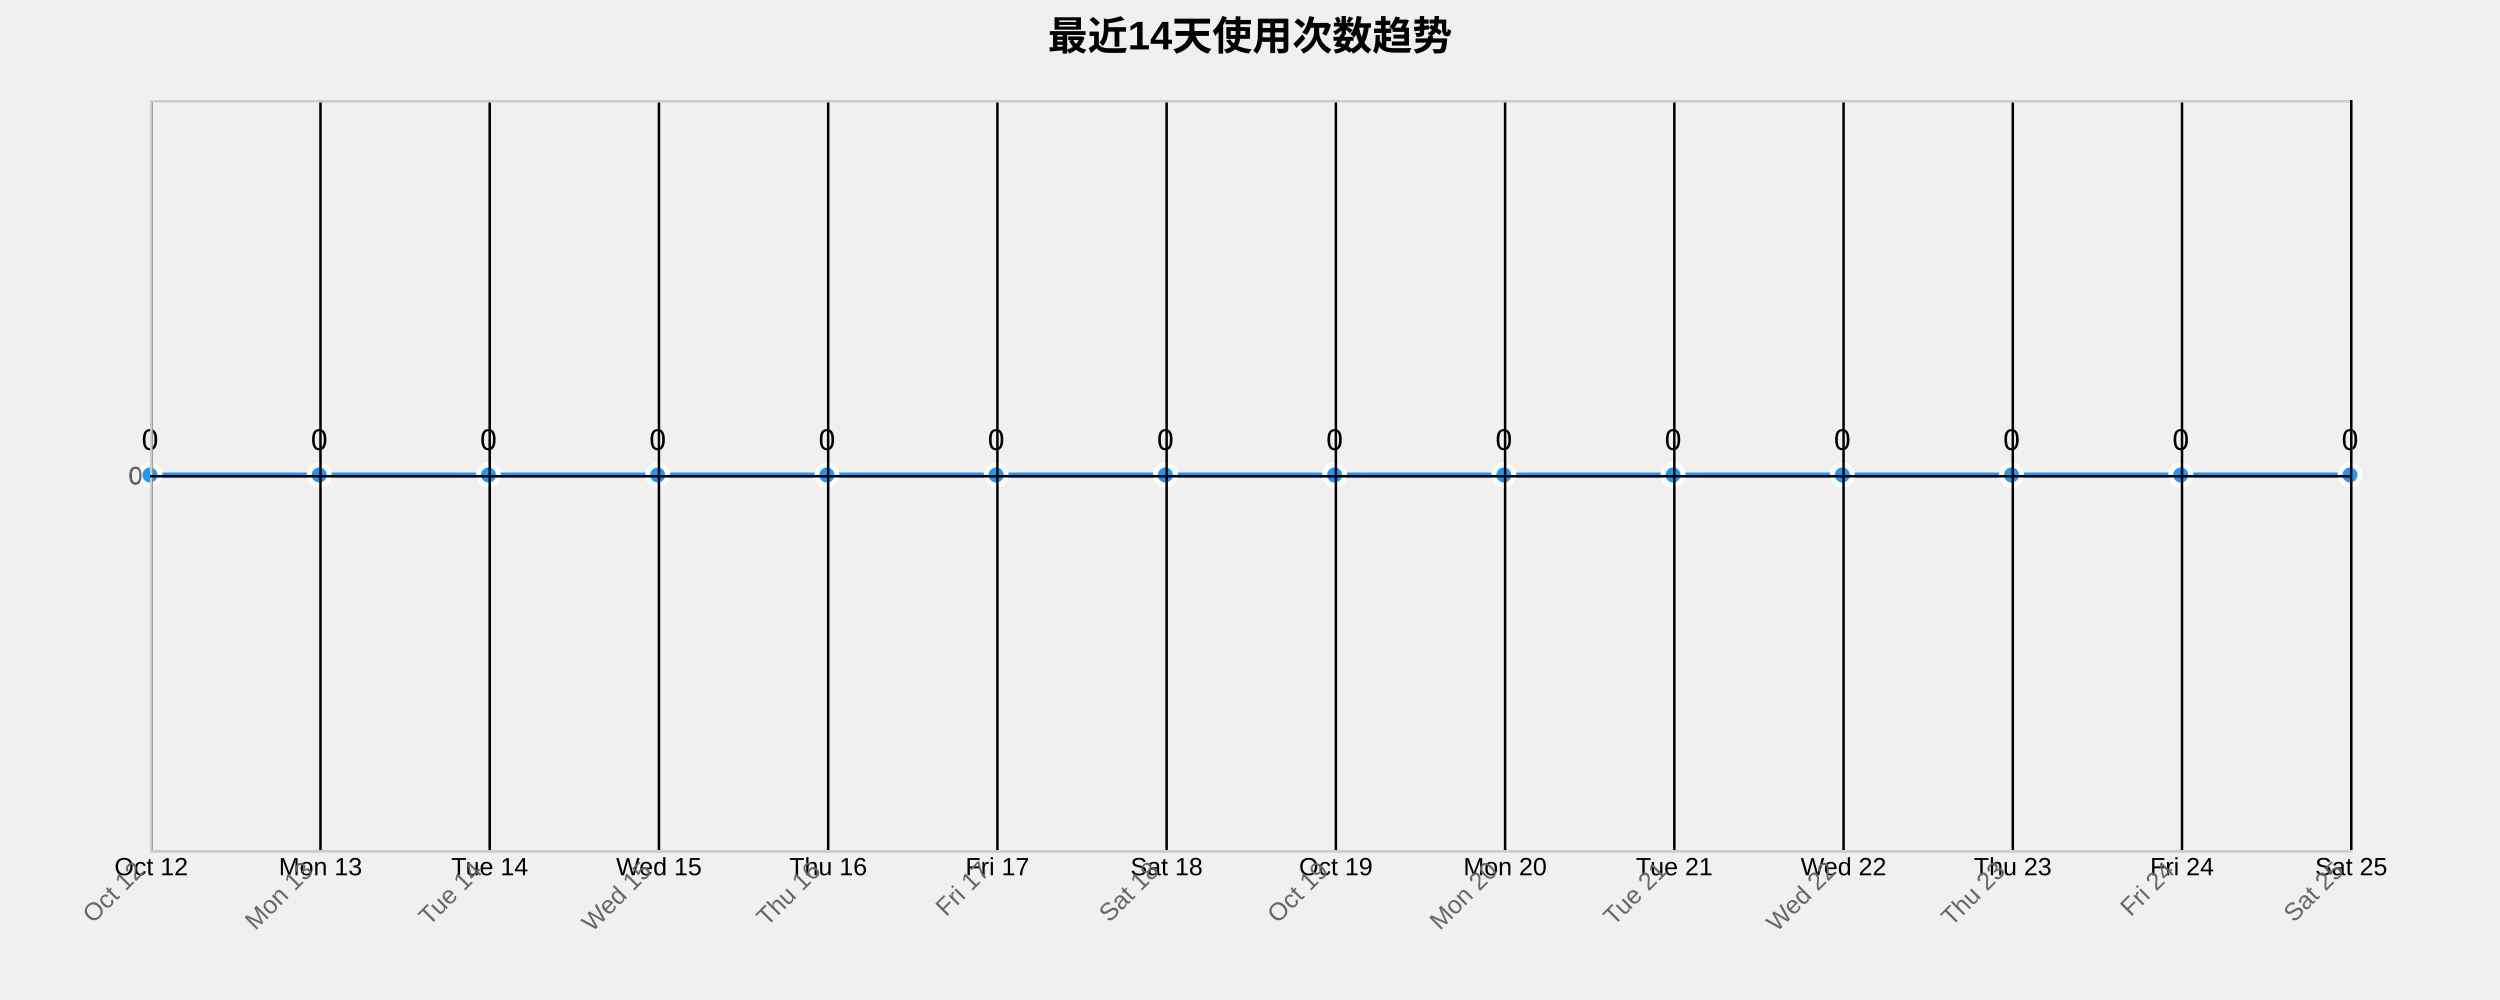
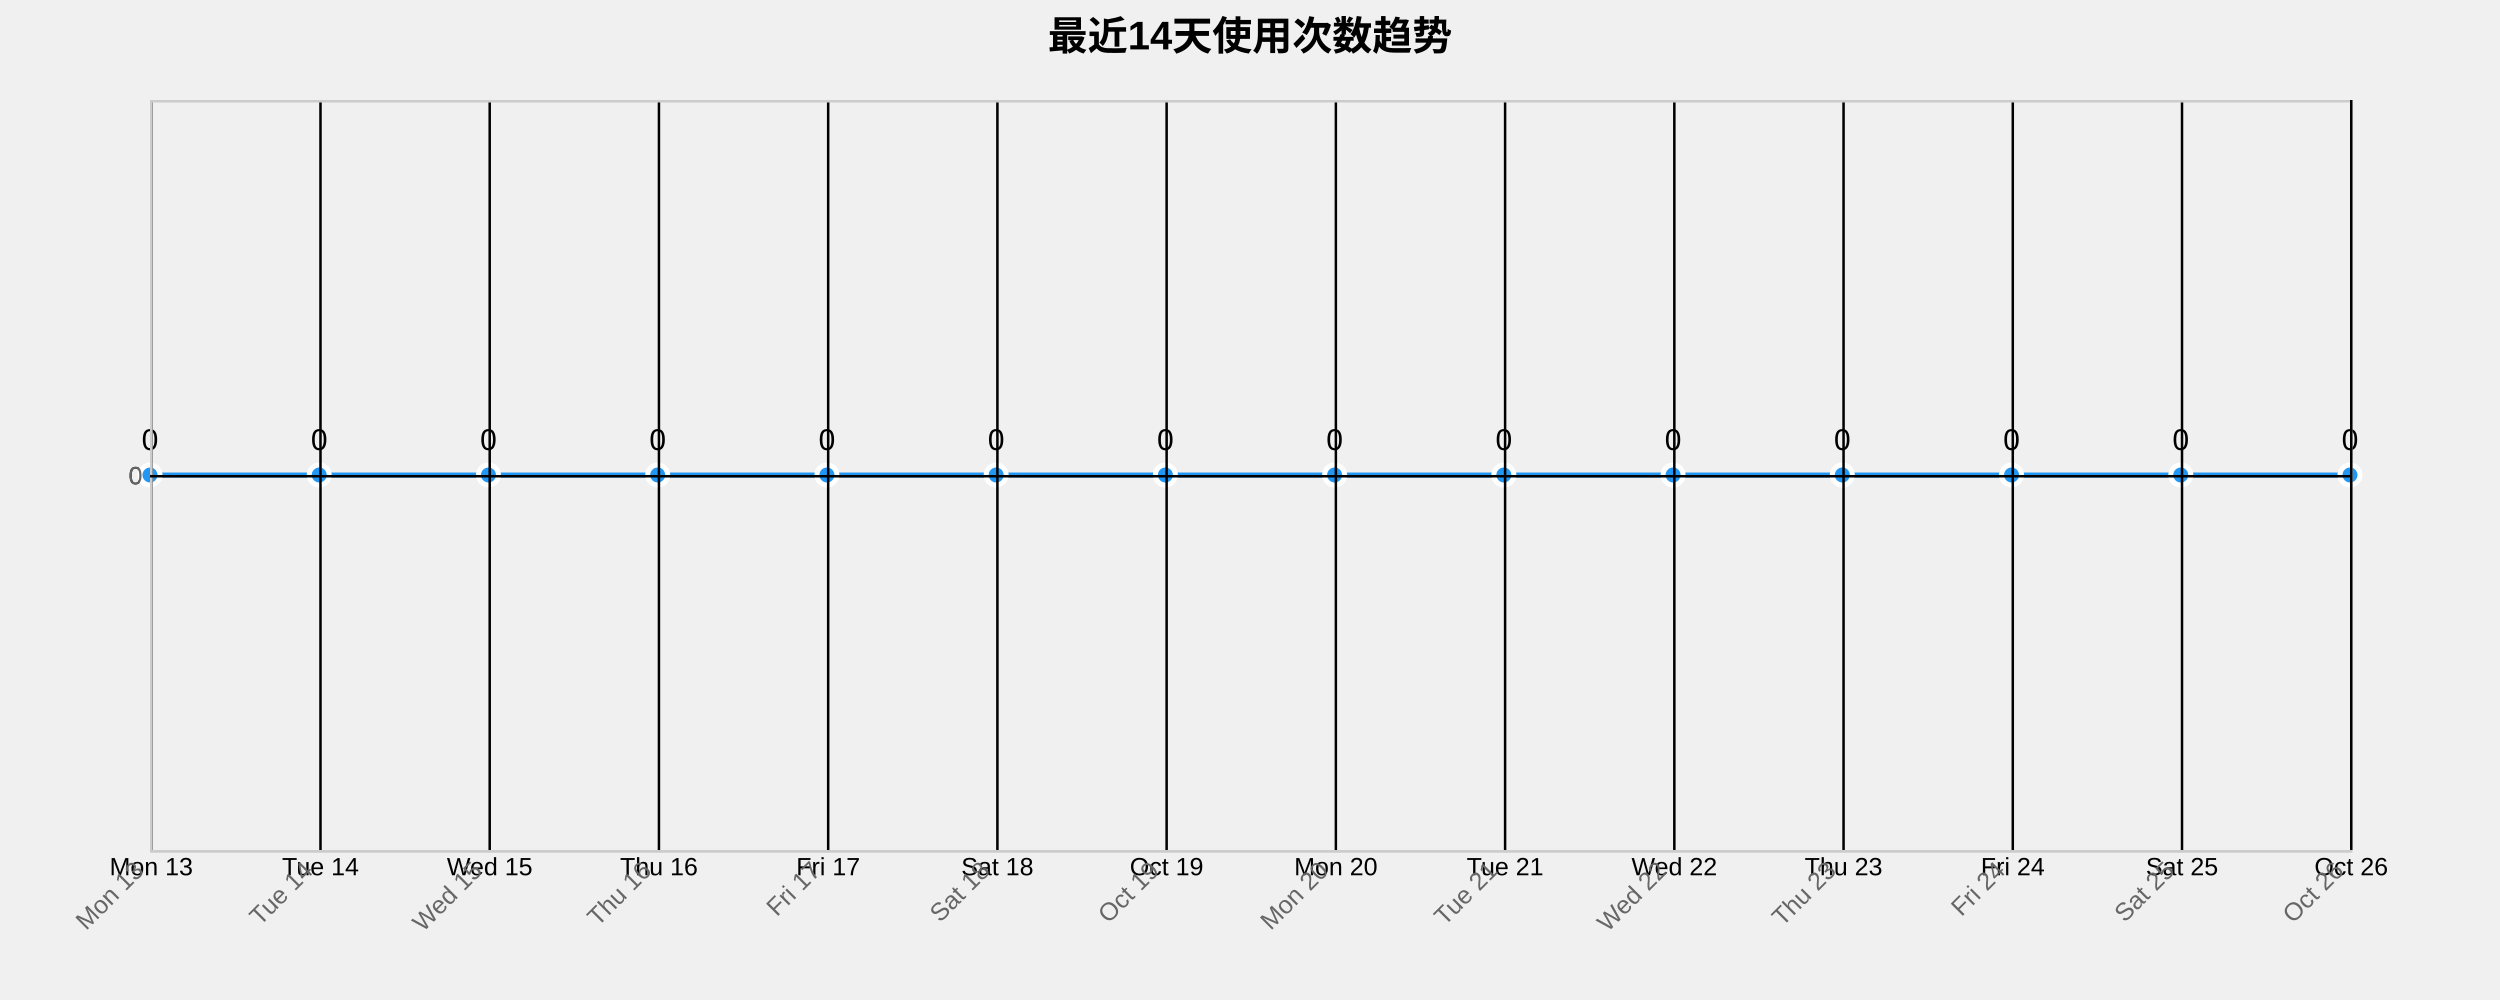
<svg xmlns="http://www.w3.org/2000/svg" width="1000" height="400">
  <g transform="translate(60,40)">
    <text x="440" y="-20" text-anchor="middle" style="font-size: 16px; font-weight: bold;">最近14天使用次数趋势</text>
    <g class="grid" transform="translate(0,300)" fill="none" font-size="10" font-family="sans-serif" text-anchor="middle">
      <path class="domain" stroke="currentColor" d="M0.5,-300V0.5H880.5V-300" />
      <g class="tick" opacity="1" transform="translate(0.5,0)">
        <line stroke="currentColor" y2="-300" />
-         <text fill="currentColor" y="3" dy="0.71em">Oct 12</text>
+         <text fill="currentColor" y="3" dy="0.71em">Mon 13</text>
      </g>
      <g class="tick" opacity="1" transform="translate(68.19231,0)">
        <line stroke="currentColor" y2="-300" />
-         <text fill="currentColor" y="3" dy="0.71em">Mon 13</text>
+         <text fill="currentColor" y="3" dy="0.71em">Tue 14</text>
      </g>
      <g class="tick" opacity="1" transform="translate(135.8846,0)">
        <line stroke="currentColor" y2="-300" />
-         <text fill="currentColor" y="3" dy="0.71em">Tue 14</text>
+         <text fill="currentColor" y="3" dy="0.71em">Wed 15</text>
      </g>
      <g class="tick" opacity="1" transform="translate(203.5769,0)">
        <line stroke="currentColor" y2="-300" />
-         <text fill="currentColor" y="3" dy="0.71em">Wed 15</text>
+         <text fill="currentColor" y="3" dy="0.71em">Thu 16</text>
      </g>
      <g class="tick" opacity="1" transform="translate(271.2692,0)">
        <line stroke="currentColor" y2="-300" />
-         <text fill="currentColor" y="3" dy="0.71em">Thu 16</text>
+         <text fill="currentColor" y="3" dy="0.71em">Fri 17</text>
      </g>
      <g class="tick" opacity="1" transform="translate(338.9615,0)">
        <line stroke="currentColor" y2="-300" />
-         <text fill="currentColor" y="3" dy="0.71em">Fri 17</text>
+         <text fill="currentColor" y="3" dy="0.71em">Sat 18</text>
      </g>
      <g class="tick" opacity="1" transform="translate(406.6538,0)">
        <line stroke="currentColor" y2="-300" />
-         <text fill="currentColor" y="3" dy="0.71em">Sat 18</text>
+         <text fill="currentColor" y="3" dy="0.71em">Oct 19</text>
      </g>
      <g class="tick" opacity="1" transform="translate(474.3462,0)">
        <line stroke="currentColor" y2="-300" />
-         <text fill="currentColor" y="3" dy="0.71em">Oct 19</text>
+         <text fill="currentColor" y="3" dy="0.71em">Mon 20</text>
      </g>
      <g class="tick" opacity="1" transform="translate(542.0385,0)">
        <line stroke="currentColor" y2="-300" />
-         <text fill="currentColor" y="3" dy="0.71em">Mon 20</text>
+         <text fill="currentColor" y="3" dy="0.71em">Tue 21</text>
      </g>
      <g class="tick" opacity="1" transform="translate(609.7308,0)">
        <line stroke="currentColor" y2="-300" />
-         <text fill="currentColor" y="3" dy="0.71em">Tue 21</text>
+         <text fill="currentColor" y="3" dy="0.71em">Wed 22</text>
      </g>
      <g class="tick" opacity="1" transform="translate(677.4231,0)">
        <line stroke="currentColor" y2="-300" />
-         <text fill="currentColor" y="3" dy="0.71em">Wed 22</text>
+         <text fill="currentColor" y="3" dy="0.71em">Thu 23</text>
      </g>
      <g class="tick" opacity="1" transform="translate(745.1154,0)">
        <line stroke="currentColor" y2="-300" />
-         <text fill="currentColor" y="3" dy="0.71em">Thu 23</text>
+         <text fill="currentColor" y="3" dy="0.71em">Fri 24</text>
      </g>
      <g class="tick" opacity="1" transform="translate(812.8077,0)">
        <line stroke="currentColor" y2="-300" />
-         <text fill="currentColor" y="3" dy="0.71em">Fri 24</text>
+         <text fill="currentColor" y="3" dy="0.71em">Sat 25</text>
      </g>
      <g class="tick" opacity="1" transform="translate(880.5,0)">
        <line stroke="currentColor" y2="-300" />
-         <text fill="currentColor" y="3" dy="0.71em">Sat 25</text>
+         <text fill="currentColor" y="3" dy="0.71em">Oct 26</text>
      </g>
    </g>
    <g class="grid" fill="none" font-size="10" font-family="sans-serif" text-anchor="end">
      <path class="domain" stroke="currentColor" d="M880,300.5H0.5V0.5H880" />
      <g class="tick" opacity="1" transform="translate(0,150.5)">
        <line stroke="currentColor" x2="880" />
        <text fill="currentColor" x="-3" dy="0.32em">0</text>
      </g>
    </g>
    <path class="area" d="M0,150C22.564,150,45.128,150,67.692,150C90.256,150,112.821,150,135.385,150C157.949,150,180.513,150,203.077,150C225.641,150,248.205,150,270.769,150C293.333,150,315.897,150,338.462,150C361.026,150,383.59,150,406.154,150C428.718,150,451.282,150,473.846,150C496.41,150,518.974,150,541.538,150C564.103,150,586.667,150,609.231,150C631.795,150,654.359,150,676.923,150C699.487,150,722.051,150,744.615,150C767.179,150,789.744,150,812.308,150C834.872,150,857.436,150,880,150L880,300C857.436,300,834.872,300,812.308,300C789.744,300,767.179,300,744.615,300C722.051,300,699.487,300,676.923,300C654.359,300,631.795,300,609.231,300C586.667,300,564.103,300,541.538,300C518.974,300,496.41,300,473.846,300C451.282,300,428.718,300,406.154,300C383.59,300,361.026,300,338.462,300C315.897,300,293.333,300,270.769,300C248.205,300,225.641,300,203.077,300C180.513,300,157.949,300,135.385,300C112.821,300,90.256,300,67.692,300C45.128,300,22.564,300,0,300Z" style="fill: url(#area-gradient); opacity: 0.3;" />
    <path class="line" d="M0,150C22.564,150,45.128,150,67.692,150C90.256,150,112.821,150,135.385,150C157.949,150,180.513,150,203.077,150C225.641,150,248.205,150,270.769,150C293.333,150,315.897,150,338.462,150C361.026,150,383.59,150,406.154,150C428.718,150,451.282,150,473.846,150C496.41,150,518.974,150,541.538,150C564.103,150,586.667,150,609.231,150C631.795,150,654.359,150,676.923,150C699.487,150,722.051,150,744.615,150C767.179,150,789.744,150,812.308,150C834.872,150,857.436,150,880,150" style="fill: none; stroke: #2196F3; stroke-width: 2px;" />
    <circle class="dot" cx="0" cy="150" r="4" style="fill: #2196F3; stroke: #fff; stroke-width: 2px;" />
    <circle class="dot" cx="67.692" cy="150" r="4" style="fill: #2196F3; stroke: #fff; stroke-width: 2px;" />
    <circle class="dot" cx="135.385" cy="150" r="4" style="fill: #2196F3; stroke: #fff; stroke-width: 2px;" />
    <circle class="dot" cx="203.077" cy="150" r="4" style="fill: #2196F3; stroke: #fff; stroke-width: 2px;" />
    <circle class="dot" cx="270.769" cy="150" r="4" style="fill: #2196F3; stroke: #fff; stroke-width: 2px;" />
    <circle class="dot" cx="338.462" cy="150" r="4" style="fill: #2196F3; stroke: #fff; stroke-width: 2px;" />
    <circle class="dot" cx="406.154" cy="150" r="4" style="fill: #2196F3; stroke: #fff; stroke-width: 2px;" />
    <circle class="dot" cx="473.846" cy="150" r="4" style="fill: #2196F3; stroke: #fff; stroke-width: 2px;" />
    <circle class="dot" cx="541.538" cy="150" r="4" style="fill: #2196F3; stroke: #fff; stroke-width: 2px;" />
    <circle class="dot" cx="609.231" cy="150" r="4" style="fill: #2196F3; stroke: #fff; stroke-width: 2px;" />
    <circle class="dot" cx="676.923" cy="150" r="4" style="fill: #2196F3; stroke: #fff; stroke-width: 2px;" />
    <circle class="dot" cx="744.615" cy="150" r="4" style="fill: #2196F3; stroke: #fff; stroke-width: 2px;" />
    <circle class="dot" cx="812.308" cy="150" r="4" style="fill: #2196F3; stroke: #fff; stroke-width: 2px;" />
    <circle class="dot" cx="880" cy="150" r="4" style="fill: #2196F3; stroke: #fff; stroke-width: 2px;" />
    <text class="label" x="0" y="140" text-anchor="middle" style="font-size: 12px;">0</text>
    <text class="label" x="67.692" y="140" text-anchor="middle" style="font-size: 12px;">0</text>
    <text class="label" x="135.385" y="140" text-anchor="middle" style="font-size: 12px;">0</text>
    <text class="label" x="203.077" y="140" text-anchor="middle" style="font-size: 12px;">0</text>
    <text class="label" x="270.769" y="140" text-anchor="middle" style="font-size: 12px;">0</text>
    <text class="label" x="338.462" y="140" text-anchor="middle" style="font-size: 12px;">0</text>
    <text class="label" x="406.154" y="140" text-anchor="middle" style="font-size: 12px;">0</text>
    <text class="label" x="473.846" y="140" text-anchor="middle" style="font-size: 12px;">0</text>
    <text class="label" x="541.538" y="140" text-anchor="middle" style="font-size: 12px;">0</text>
    <text class="label" x="609.231" y="140" text-anchor="middle" style="font-size: 12px;">0</text>
    <text class="label" x="676.923" y="140" text-anchor="middle" style="font-size: 12px;">0</text>
    <text class="label" x="744.615" y="140" text-anchor="middle" style="font-size: 12px;">0</text>
    <text class="label" x="812.308" y="140" text-anchor="middle" style="font-size: 12px;">0</text>
    <text class="label" x="880" y="140" text-anchor="middle" style="font-size: 12px;">0</text>
    <g class="x-axis" transform="translate(0,300)" fill="none" font-size="10" font-family="sans-serif" text-anchor="middle">
      <path class="domain" stroke="currentColor" d="M0.5,-300V0.5H880.5V-300" />
      <g class="tick" opacity="1" transform="translate(0.5,0)">
        <line stroke="currentColor" y2="-300" />
-         <text fill="currentColor" y="3" dy=".15em" style="text-anchor: end;" dx="-.8em" transform="rotate(-45)">Oct 12</text>
+         <text fill="currentColor" y="3" dy=".15em" style="text-anchor: end;" dx="-.8em" transform="rotate(-45)">Mon 13</text>
      </g>
      <g class="tick" opacity="1" transform="translate(68.19231,0)">
        <line stroke="currentColor" y2="-300" />
-         <text fill="currentColor" y="3" dy=".15em" style="text-anchor: end;" dx="-.8em" transform="rotate(-45)">Mon 13</text>
+         <text fill="currentColor" y="3" dy=".15em" style="text-anchor: end;" dx="-.8em" transform="rotate(-45)">Tue 14</text>
      </g>
      <g class="tick" opacity="1" transform="translate(135.8846,0)">
        <line stroke="currentColor" y2="-300" />
-         <text fill="currentColor" y="3" dy=".15em" style="text-anchor: end;" dx="-.8em" transform="rotate(-45)">Tue 14</text>
+         <text fill="currentColor" y="3" dy=".15em" style="text-anchor: end;" dx="-.8em" transform="rotate(-45)">Wed 15</text>
      </g>
      <g class="tick" opacity="1" transform="translate(203.5769,0)">
        <line stroke="currentColor" y2="-300" />
-         <text fill="currentColor" y="3" dy=".15em" style="text-anchor: end;" dx="-.8em" transform="rotate(-45)">Wed 15</text>
+         <text fill="currentColor" y="3" dy=".15em" style="text-anchor: end;" dx="-.8em" transform="rotate(-45)">Thu 16</text>
      </g>
      <g class="tick" opacity="1" transform="translate(271.2692,0)">
        <line stroke="currentColor" y2="-300" />
-         <text fill="currentColor" y="3" dy=".15em" style="text-anchor: end;" dx="-.8em" transform="rotate(-45)">Thu 16</text>
+         <text fill="currentColor" y="3" dy=".15em" style="text-anchor: end;" dx="-.8em" transform="rotate(-45)">Fri 17</text>
      </g>
      <g class="tick" opacity="1" transform="translate(338.9615,0)">
        <line stroke="currentColor" y2="-300" />
-         <text fill="currentColor" y="3" dy=".15em" style="text-anchor: end;" dx="-.8em" transform="rotate(-45)">Fri 17</text>
+         <text fill="currentColor" y="3" dy=".15em" style="text-anchor: end;" dx="-.8em" transform="rotate(-45)">Sat 18</text>
      </g>
      <g class="tick" opacity="1" transform="translate(406.6538,0)">
        <line stroke="currentColor" y2="-300" />
-         <text fill="currentColor" y="3" dy=".15em" style="text-anchor: end;" dx="-.8em" transform="rotate(-45)">Sat 18</text>
+         <text fill="currentColor" y="3" dy=".15em" style="text-anchor: end;" dx="-.8em" transform="rotate(-45)">Oct 19</text>
      </g>
      <g class="tick" opacity="1" transform="translate(474.3462,0)">
        <line stroke="currentColor" y2="-300" />
-         <text fill="currentColor" y="3" dy=".15em" style="text-anchor: end;" dx="-.8em" transform="rotate(-45)">Oct 19</text>
+         <text fill="currentColor" y="3" dy=".15em" style="text-anchor: end;" dx="-.8em" transform="rotate(-45)">Mon 20</text>
      </g>
      <g class="tick" opacity="1" transform="translate(542.0385,0)">
        <line stroke="currentColor" y2="-300" />
-         <text fill="currentColor" y="3" dy=".15em" style="text-anchor: end;" dx="-.8em" transform="rotate(-45)">Mon 20</text>
+         <text fill="currentColor" y="3" dy=".15em" style="text-anchor: end;" dx="-.8em" transform="rotate(-45)">Tue 21</text>
      </g>
      <g class="tick" opacity="1" transform="translate(609.7308,0)">
        <line stroke="currentColor" y2="-300" />
-         <text fill="currentColor" y="3" dy=".15em" style="text-anchor: end;" dx="-.8em" transform="rotate(-45)">Tue 21</text>
+         <text fill="currentColor" y="3" dy=".15em" style="text-anchor: end;" dx="-.8em" transform="rotate(-45)">Wed 22</text>
      </g>
      <g class="tick" opacity="1" transform="translate(677.4231,0)">
        <line stroke="currentColor" y2="-300" />
-         <text fill="currentColor" y="3" dy=".15em" style="text-anchor: end;" dx="-.8em" transform="rotate(-45)">Wed 22</text>
+         <text fill="currentColor" y="3" dy=".15em" style="text-anchor: end;" dx="-.8em" transform="rotate(-45)">Thu 23</text>
      </g>
      <g class="tick" opacity="1" transform="translate(745.1154,0)">
        <line stroke="currentColor" y2="-300" />
-         <text fill="currentColor" y="3" dy=".15em" style="text-anchor: end;" dx="-.8em" transform="rotate(-45)">Thu 23</text>
+         <text fill="currentColor" y="3" dy=".15em" style="text-anchor: end;" dx="-.8em" transform="rotate(-45)">Fri 24</text>
      </g>
      <g class="tick" opacity="1" transform="translate(812.8077,0)">
        <line stroke="currentColor" y2="-300" />
-         <text fill="currentColor" y="3" dy=".15em" style="text-anchor: end;" dx="-.8em" transform="rotate(-45)">Fri 24</text>
+         <text fill="currentColor" y="3" dy=".15em" style="text-anchor: end;" dx="-.8em" transform="rotate(-45)">Sat 25</text>
      </g>
      <g class="tick" opacity="1" transform="translate(880.5,0)">
        <line stroke="currentColor" y2="-300" />
-         <text fill="currentColor" y="3" dy=".15em" style="text-anchor: end;" dx="-.8em" transform="rotate(-45)">Sat 25</text>
+         <text fill="currentColor" y="3" dy=".15em" style="text-anchor: end;" dx="-.8em" transform="rotate(-45)">Oct 26</text>
      </g>
    </g>
    <g class="y-axis" fill="none" font-size="10" font-family="sans-serif" text-anchor="end">
      <path class="domain" stroke="currentColor" d="M880,300.5H0.5V0.5H880" />
      <g class="tick" opacity="1" transform="translate(0,150.5)">
        <line stroke="currentColor" x2="880" />
        <text fill="currentColor" x="-3" dy="0.32em">0</text>
      </g>
    </g>
    <style>
    .grid line {
      stroke: #e0e0e0;
      stroke-opacity: 0.7;
      shape-rendering: crispEdges;
    }
    .grid path {
      stroke-width: 0;
    }
    .dot:hover {
      r: 6;
    }
    text {
      font-family: Arial, sans-serif;
    }
    .x-axis path, .y-axis path {
      stroke: #ccc;
    }
    .x-axis text, .y-axis text {
      fill: #666;
    }
  </style>
  </g>
</svg>
